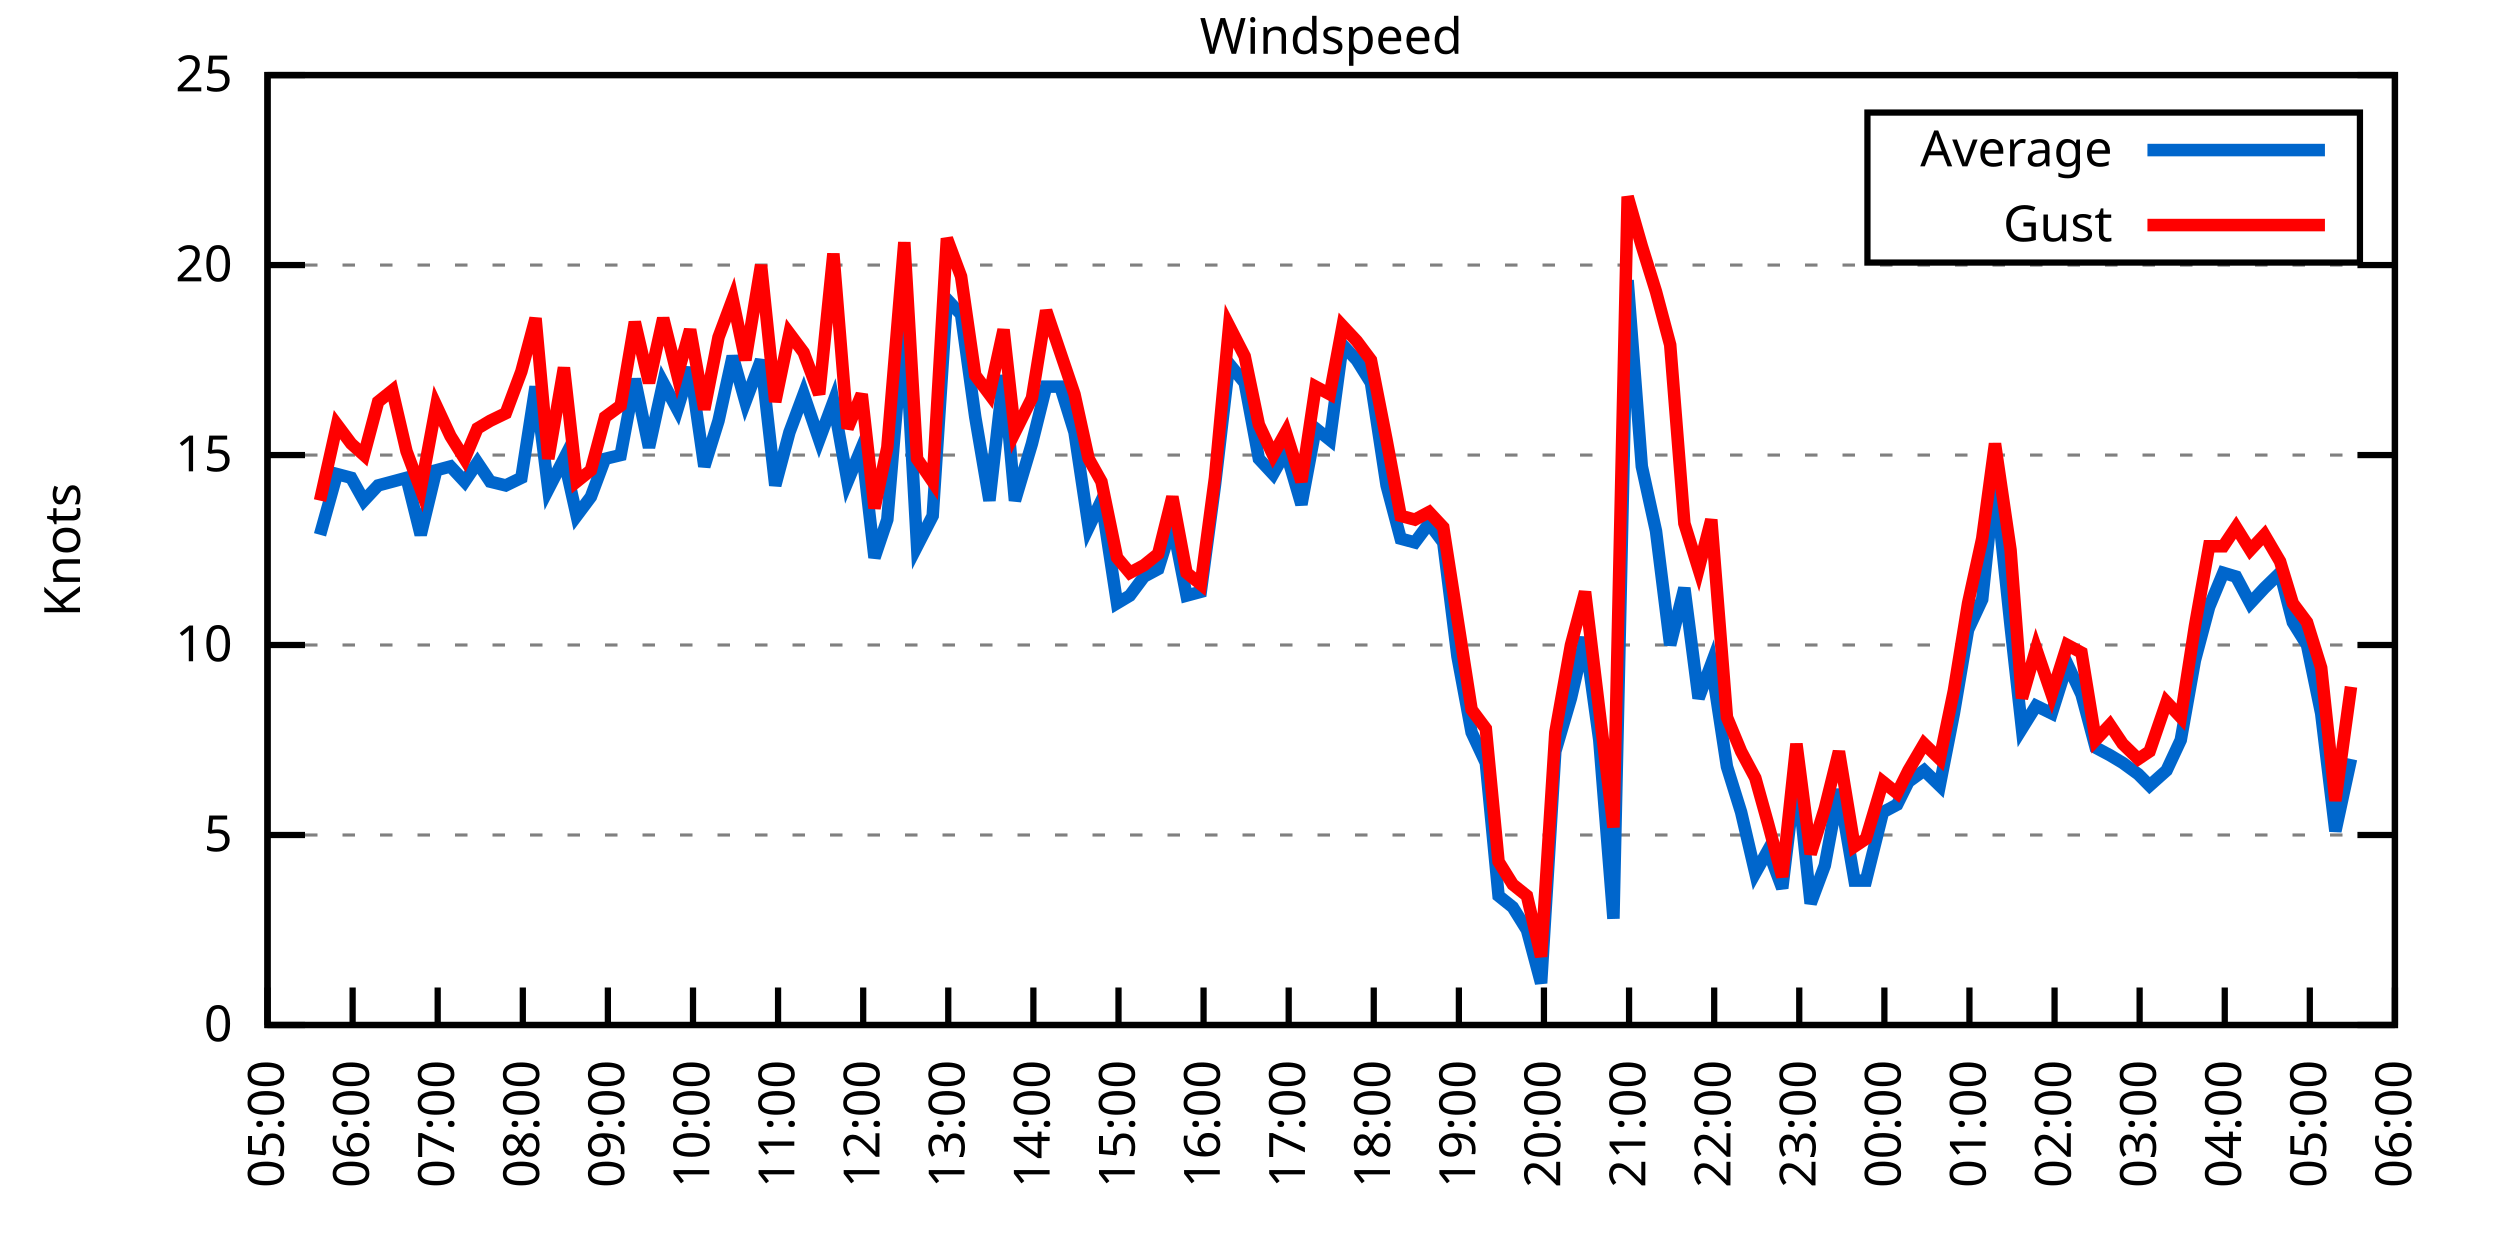
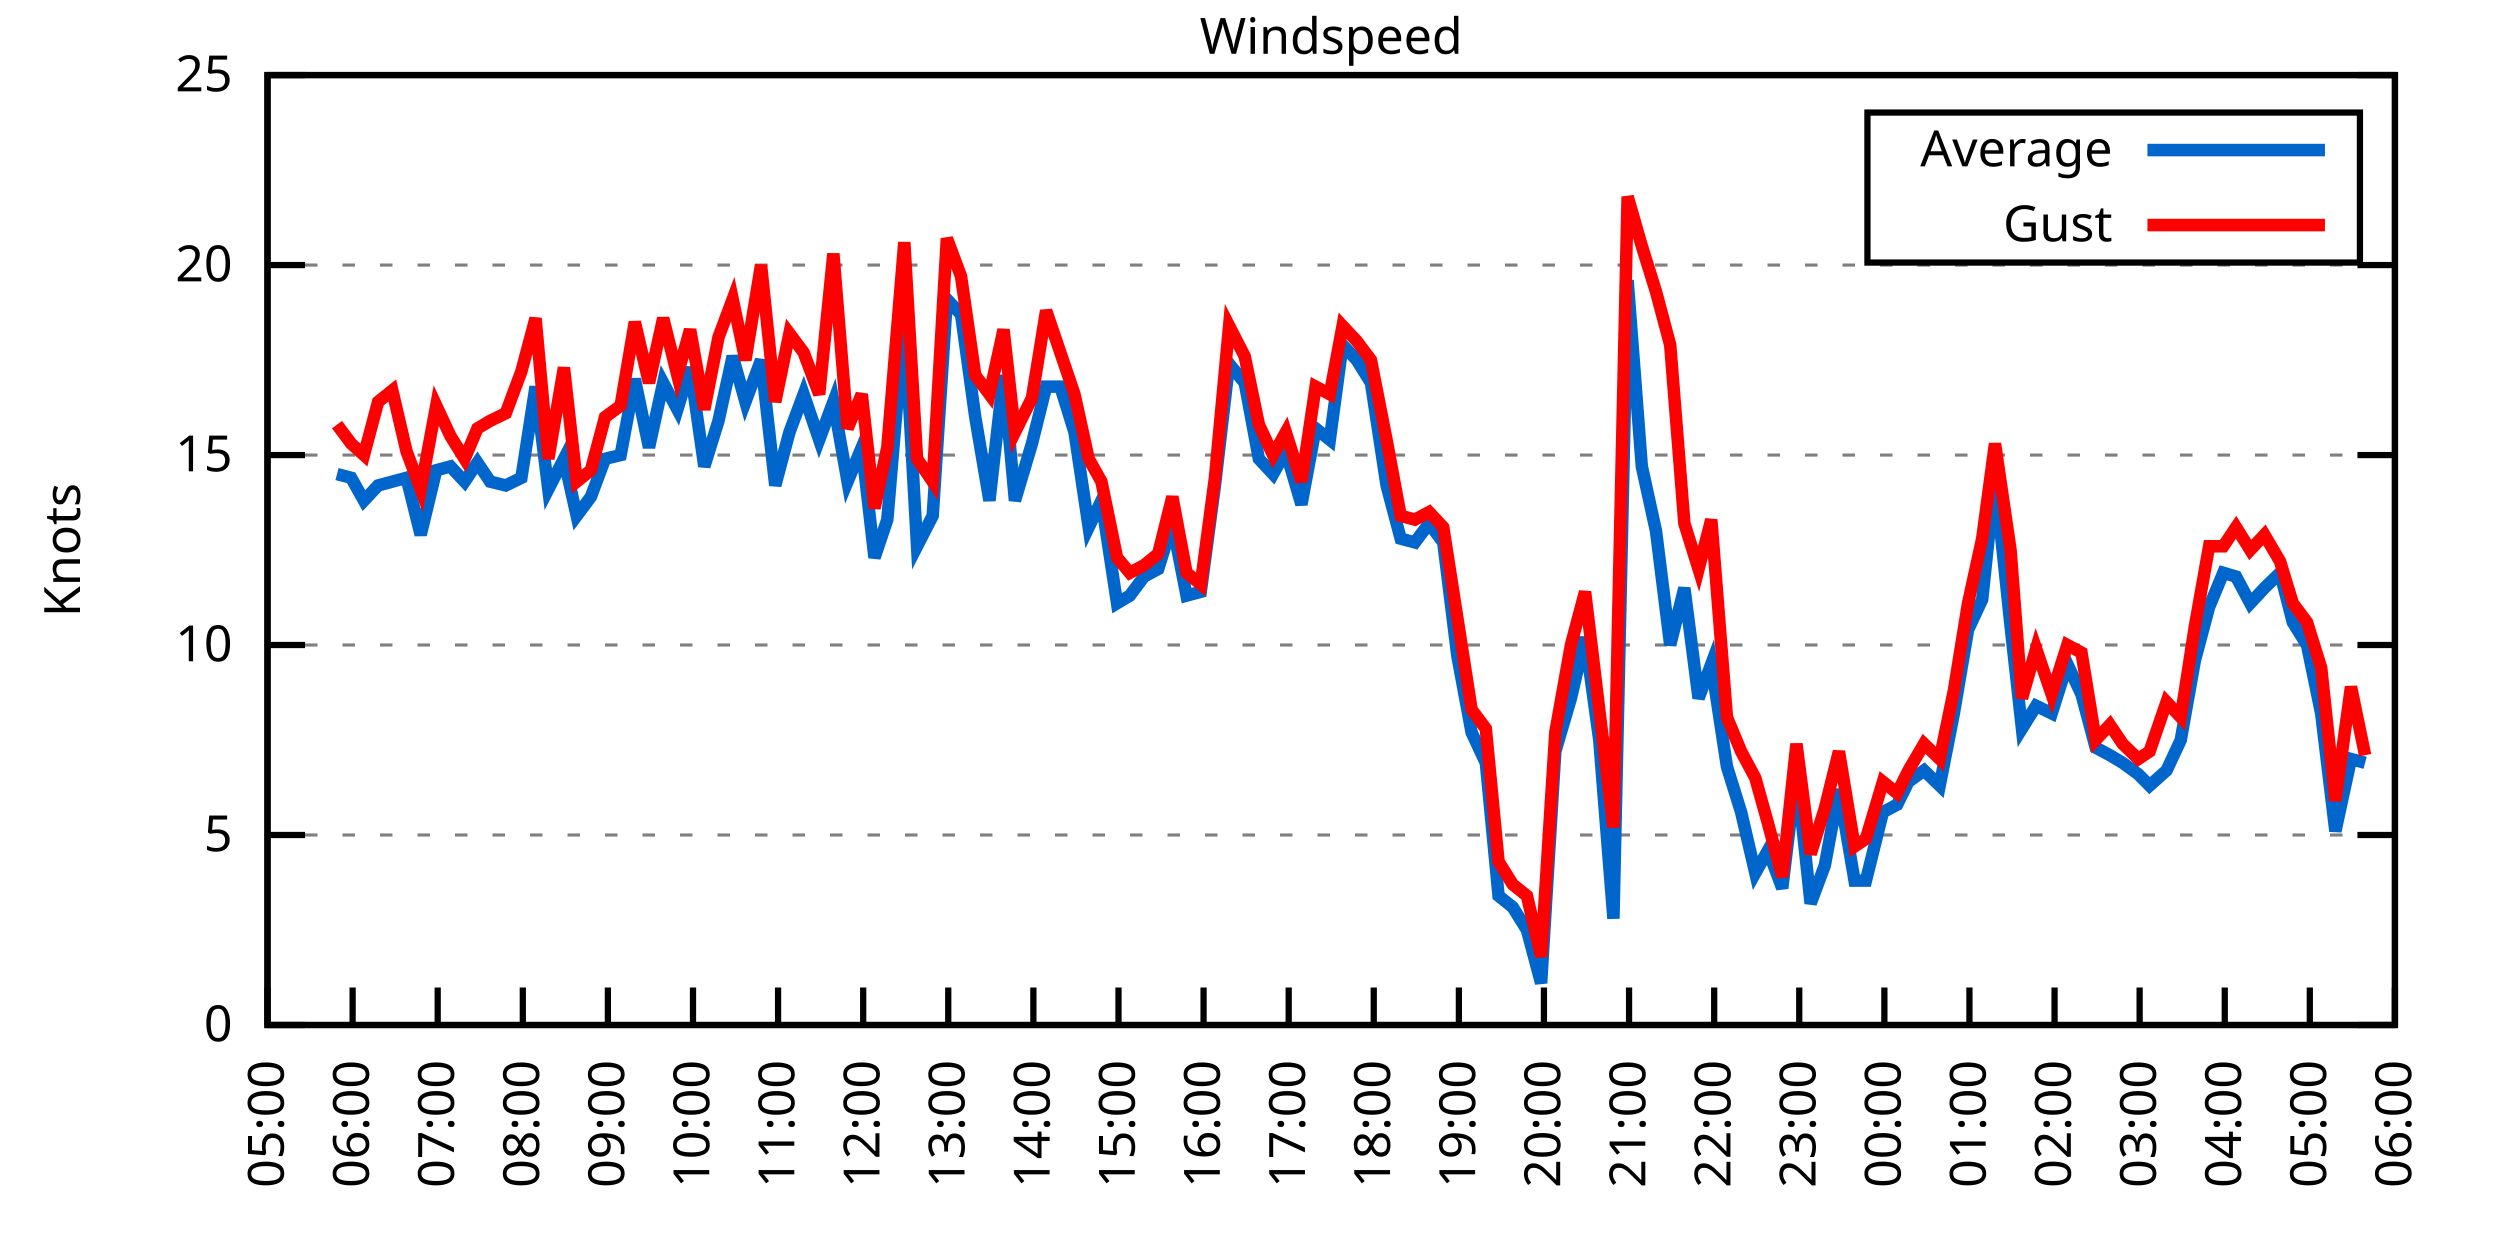
<svg xmlns="http://www.w3.org/2000/svg" xmlns:xlink="http://www.w3.org/1999/xlink" width="400" height="200" viewBox="0 0 400 200">
  <g id="gnuplot_canvas">
    <rect x="0" y="0" width="400" height="200" fill="none" />
    <defs>
      <circle id="gpDot" r="0.5" stroke-width="0.5" stroke="currentColor" />
      <path id="gpPt0" stroke-width="0.333" stroke="currentColor" d="M-1,0 h2 M0,-1 v2" />
      <path id="gpPt1" stroke-width="0.333" stroke="currentColor" d="M-1,-1 L1,1 M1,-1 L-1,1" />
      <path id="gpPt2" stroke-width="0.333" stroke="currentColor" d="M-1,0 L1,0 M0,-1 L0,1 M-1,-1 L1,1 M-1,1 L1,-1" />
      <rect id="gpPt3" stroke-width="0.333" stroke="currentColor" x="-1" y="-1" width="2" height="2" />
      <rect id="gpPt4" stroke-width="0.333" stroke="currentColor" fill="currentColor" x="-1" y="-1" width="2" height="2" />
      <circle id="gpPt5" stroke-width="0.333" stroke="currentColor" cx="0" cy="0" r="1" />
      <use xlink:href="#gpPt5" id="gpPt6" fill="currentColor" stroke="none" />
      <path id="gpPt7" stroke-width="0.333" stroke="currentColor" d="M0,-1.33 L-1.33,0.67 L1.33,0.67 z" />
      <use xlink:href="#gpPt7" id="gpPt8" fill="currentColor" stroke="none" />
      <use xlink:href="#gpPt7" id="gpPt9" stroke="currentColor" transform="rotate(180)" />
      <use xlink:href="#gpPt9" id="gpPt10" fill="currentColor" stroke="none" />
      <use xlink:href="#gpPt3" id="gpPt11" stroke="currentColor" transform="rotate(45)" />
      <use xlink:href="#gpPt11" id="gpPt12" fill="currentColor" stroke="none" />
      <path id="gpPt13" stroke-width="0.333" stroke="currentColor" d="M0,1.330 L1.265,0.411 L0.782,-1.067 L-0.782,-1.076 L-1.265,0.411 z" />
      <use xlink:href="#gpPt13" id="gpPt14" fill="currentColor" stroke="none" />
      <filter id="textbox" filterUnits="objectBoundingBox" x="0" y="0" height="1" width="1">
        <feFlood flood-color="white" flood-opacity="1" result="bgnd" />
        <feComposite in="SourceGraphic" in2="bgnd" operator="atop" />
      </filter>
      <filter id="greybox" filterUnits="objectBoundingBox" x="0" y="0" height="1" width="1">
        <feFlood flood-color="lightgrey" flood-opacity="1" result="grey" />
        <feComposite in="SourceGraphic" in2="grey" operator="atop" />
      </filter>
    </defs>
    <g fill="none" color="white" stroke="currentColor" stroke-width="1.00" stroke-linecap="butt" stroke-linejoin="miter">
</g>
    <g fill="none" color="black" stroke="currentColor" stroke-width="1.00" stroke-linecap="butt" stroke-linejoin="miter">
      <g stroke="none" shape-rendering="crispEdges">
        <polygon fill="rgb(255, 255, 255)" points="42.80,164.00 383.18,164.00 383.18,12.02 42.80,12.02 " />
      </g>
    </g>
    <g fill="none" color="black" stroke="currentColor" stroke-width="1.00" stroke-linecap="butt" stroke-linejoin="miter">
</g>
    <g fill="none" color="black" stroke="black" stroke-width="0.50" stroke-linecap="butt" stroke-linejoin="miter">
</g>
    <g fill="none" color="gray" stroke="currentColor" stroke-width="0.50" stroke-linecap="butt" stroke-linejoin="miter">
      <path stroke="gray" stroke-dasharray="2,4" class="gridline" d="M42.80,164.00 L383.19,164.00  " />
    </g>
    <g fill="none" color="gray" stroke="gray" stroke-width="1.00" stroke-linecap="butt" stroke-linejoin="miter">
</g>
    <g fill="none" color="black" stroke="currentColor" stroke-width="1.00" stroke-linecap="butt" stroke-linejoin="miter">
      <path stroke="black" d="M42.80,164.00 L48.80,164.00 M383.19,164.00 L377.19,164.00  " />
      <g transform="translate(37.20,166.60)" stroke="none" fill="black" font-family="Sans" font-size="8.00" text-anchor="end">
        <text>
          <tspan font-family="Sans"> 0</tspan>
        </text>
      </g>
    </g>
    <g fill="none" color="black" stroke="currentColor" stroke-width="1.00" stroke-linecap="butt" stroke-linejoin="miter">
</g>
    <g fill="none" color="black" stroke="black" stroke-width="0.50" stroke-linecap="butt" stroke-linejoin="miter">
</g>
    <g fill="none" color="gray" stroke="currentColor" stroke-width="0.50" stroke-linecap="butt" stroke-linejoin="miter">
      <path stroke="gray" stroke-dasharray="2,4" class="gridline" d="M42.80,133.60 L383.19,133.60  " />
    </g>
    <g fill="none" color="gray" stroke="gray" stroke-width="1.00" stroke-linecap="butt" stroke-linejoin="miter">
</g>
    <g fill="none" color="black" stroke="currentColor" stroke-width="1.00" stroke-linecap="butt" stroke-linejoin="miter">
      <path stroke="black" d="M42.80,133.60 L48.80,133.60 M383.19,133.60 L377.19,133.60  " />
      <g transform="translate(37.20,136.20)" stroke="none" fill="black" font-family="Sans" font-size="8.00" text-anchor="end">
        <text>
          <tspan font-family="Sans"> 5</tspan>
        </text>
      </g>
    </g>
    <g fill="none" color="black" stroke="currentColor" stroke-width="1.00" stroke-linecap="butt" stroke-linejoin="miter">
</g>
    <g fill="none" color="black" stroke="black" stroke-width="0.50" stroke-linecap="butt" stroke-linejoin="miter">
</g>
    <g fill="none" color="gray" stroke="currentColor" stroke-width="0.50" stroke-linecap="butt" stroke-linejoin="miter">
      <path stroke="gray" stroke-dasharray="2,4" class="gridline" d="M42.80,103.20 L383.19,103.20  " />
    </g>
    <g fill="none" color="gray" stroke="gray" stroke-width="1.00" stroke-linecap="butt" stroke-linejoin="miter">
</g>
    <g fill="none" color="black" stroke="currentColor" stroke-width="1.00" stroke-linecap="butt" stroke-linejoin="miter">
      <path stroke="black" d="M42.80,103.20 L48.80,103.20 M383.19,103.20 L377.19,103.20  " />
      <g transform="translate(37.20,105.80)" stroke="none" fill="black" font-family="Sans" font-size="8.00" text-anchor="end">
        <text>
          <tspan font-family="Sans"> 10</tspan>
        </text>
      </g>
    </g>
    <g fill="none" color="black" stroke="currentColor" stroke-width="1.00" stroke-linecap="butt" stroke-linejoin="miter">
</g>
    <g fill="none" color="black" stroke="black" stroke-width="0.50" stroke-linecap="butt" stroke-linejoin="miter">
</g>
    <g fill="none" color="gray" stroke="currentColor" stroke-width="0.50" stroke-linecap="butt" stroke-linejoin="miter">
      <path stroke="gray" stroke-dasharray="2,4" class="gridline" d="M42.80,72.81 L383.19,72.81  " />
    </g>
    <g fill="none" color="gray" stroke="gray" stroke-width="1.00" stroke-linecap="butt" stroke-linejoin="miter">
</g>
    <g fill="none" color="black" stroke="currentColor" stroke-width="1.00" stroke-linecap="butt" stroke-linejoin="miter">
      <path stroke="black" d="M42.80,72.81 L48.80,72.81 M383.19,72.81 L377.19,72.81  " />
      <g transform="translate(37.20,75.41)" stroke="none" fill="black" font-family="Sans" font-size="8.00" text-anchor="end">
        <text>
          <tspan font-family="Sans"> 15</tspan>
        </text>
      </g>
    </g>
    <g fill="none" color="black" stroke="currentColor" stroke-width="1.00" stroke-linecap="butt" stroke-linejoin="miter">
</g>
    <g fill="none" color="black" stroke="black" stroke-width="0.50" stroke-linecap="butt" stroke-linejoin="miter">
</g>
    <g fill="none" color="gray" stroke="currentColor" stroke-width="0.50" stroke-linecap="butt" stroke-linejoin="miter">
      <path stroke="gray" stroke-dasharray="2,4" class="gridline" d="M42.80,42.41 L383.19,42.41  " />
    </g>
    <g fill="none" color="gray" stroke="gray" stroke-width="1.00" stroke-linecap="butt" stroke-linejoin="miter">
</g>
    <g fill="none" color="black" stroke="currentColor" stroke-width="1.00" stroke-linecap="butt" stroke-linejoin="miter">
      <path stroke="black" d="M42.80,42.41 L48.80,42.41 M383.19,42.41 L377.19,42.41  " />
      <g transform="translate(37.20,45.01)" stroke="none" fill="black" font-family="Sans" font-size="8.00" text-anchor="end">
        <text>
          <tspan font-family="Sans"> 20</tspan>
        </text>
      </g>
    </g>
    <g fill="none" color="black" stroke="currentColor" stroke-width="1.00" stroke-linecap="butt" stroke-linejoin="miter">
</g>
    <g fill="none" color="black" stroke="black" stroke-width="0.50" stroke-linecap="butt" stroke-linejoin="miter">
</g>
    <g fill="none" color="gray" stroke="currentColor" stroke-width="0.50" stroke-linecap="butt" stroke-linejoin="miter">
      <path stroke="gray" stroke-dasharray="2,4" class="gridline" d="M42.80,12.01 L383.19,12.01  " />
    </g>
    <g fill="none" color="gray" stroke="gray" stroke-width="1.00" stroke-linecap="butt" stroke-linejoin="miter">
</g>
    <g fill="none" color="black" stroke="currentColor" stroke-width="1.00" stroke-linecap="butt" stroke-linejoin="miter">
      <path stroke="black" d="M42.80,12.01 L48.80,12.01 M383.19,12.01 L377.19,12.01  " />
      <g transform="translate(37.20,14.61)" stroke="none" fill="black" font-family="Sans" font-size="8.00" text-anchor="end">
        <text>
          <tspan font-family="Sans"> 25</tspan>
        </text>
      </g>
    </g>
    <g fill="none" color="black" stroke="currentColor" stroke-width="1.00" stroke-linecap="butt" stroke-linejoin="miter">
      <path stroke="black" d="M42.80,164.00 L42.80,158.00  " />
      <g transform="translate(45.40,169.60) rotate(270.00)" stroke="none" fill="black" font-family="Sans" font-size="8.00" text-anchor="end">
        <text>
          <tspan font-family="Sans">05:00</tspan>
        </text>
      </g>
    </g>
    <g fill="none" color="black" stroke="currentColor" stroke-width="1.00" stroke-linecap="butt" stroke-linejoin="miter">
      <path stroke="black" d="M56.42,164.00 L56.42,158.00  " />
      <g transform="translate(59.02,169.60) rotate(270.00)" stroke="none" fill="black" font-family="Sans" font-size="8.00" text-anchor="end">
        <text>
          <tspan font-family="Sans">06:00</tspan>
        </text>
      </g>
    </g>
    <g fill="none" color="black" stroke="currentColor" stroke-width="1.00" stroke-linecap="butt" stroke-linejoin="miter">
      <path stroke="black" d="M70.03,164.00 L70.03,158.00  " />
      <g transform="translate(72.63,169.60) rotate(270.00)" stroke="none" fill="black" font-family="Sans" font-size="8.00" text-anchor="end">
        <text>
          <tspan font-family="Sans">07:00</tspan>
        </text>
      </g>
    </g>
    <g fill="none" color="black" stroke="currentColor" stroke-width="1.00" stroke-linecap="butt" stroke-linejoin="miter">
      <path stroke="black" d="M83.65,164.00 L83.65,158.00  " />
      <g transform="translate(86.25,169.60) rotate(270.00)" stroke="none" fill="black" font-family="Sans" font-size="8.00" text-anchor="end">
        <text>
          <tspan font-family="Sans">08:00</tspan>
        </text>
      </g>
    </g>
    <g fill="none" color="black" stroke="currentColor" stroke-width="1.00" stroke-linecap="butt" stroke-linejoin="miter">
      <path stroke="black" d="M97.26,164.00 L97.26,158.00  " />
      <g transform="translate(99.86,169.60) rotate(270.00)" stroke="none" fill="black" font-family="Sans" font-size="8.00" text-anchor="end">
        <text>
          <tspan font-family="Sans">09:00</tspan>
        </text>
      </g>
    </g>
    <g fill="none" color="black" stroke="currentColor" stroke-width="1.00" stroke-linecap="butt" stroke-linejoin="miter">
      <path stroke="black" d="M110.88,164.00 L110.88,158.00  " />
      <g transform="translate(113.48,169.60) rotate(270.00)" stroke="none" fill="black" font-family="Sans" font-size="8.00" text-anchor="end">
        <text>
          <tspan font-family="Sans">10:00</tspan>
        </text>
      </g>
    </g>
    <g fill="none" color="black" stroke="currentColor" stroke-width="1.00" stroke-linecap="butt" stroke-linejoin="miter">
      <path stroke="black" d="M124.49,164.00 L124.49,158.00  " />
      <g transform="translate(127.09,169.60) rotate(270.00)" stroke="none" fill="black" font-family="Sans" font-size="8.00" text-anchor="end">
        <text>
          <tspan font-family="Sans">11:00</tspan>
        </text>
      </g>
    </g>
    <g fill="none" color="black" stroke="currentColor" stroke-width="1.00" stroke-linecap="butt" stroke-linejoin="miter">
      <path stroke="black" d="M138.11,164.00 L138.11,158.00  " />
      <g transform="translate(140.71,169.60) rotate(270.00)" stroke="none" fill="black" font-family="Sans" font-size="8.00" text-anchor="end">
        <text>
          <tspan font-family="Sans">12:00</tspan>
        </text>
      </g>
    </g>
    <g fill="none" color="black" stroke="currentColor" stroke-width="1.00" stroke-linecap="butt" stroke-linejoin="miter">
      <path stroke="black" d="M151.72,164.00 L151.72,158.00  " />
      <g transform="translate(154.32,169.60) rotate(270.00)" stroke="none" fill="black" font-family="Sans" font-size="8.00" text-anchor="end">
        <text>
          <tspan font-family="Sans">13:00</tspan>
        </text>
      </g>
    </g>
    <g fill="none" color="black" stroke="currentColor" stroke-width="1.00" stroke-linecap="butt" stroke-linejoin="miter">
      <path stroke="black" d="M165.34,164.00 L165.34,158.00  " />
      <g transform="translate(167.94,169.60) rotate(270.00)" stroke="none" fill="black" font-family="Sans" font-size="8.00" text-anchor="end">
        <text>
          <tspan font-family="Sans">14:00</tspan>
        </text>
      </g>
    </g>
    <g fill="none" color="black" stroke="currentColor" stroke-width="1.00" stroke-linecap="butt" stroke-linejoin="miter">
      <path stroke="black" d="M178.96,164.00 L178.96,158.00  " />
      <g transform="translate(181.56,169.60) rotate(270.00)" stroke="none" fill="black" font-family="Sans" font-size="8.00" text-anchor="end">
        <text>
          <tspan font-family="Sans">15:00</tspan>
        </text>
      </g>
    </g>
    <g fill="none" color="black" stroke="currentColor" stroke-width="1.00" stroke-linecap="butt" stroke-linejoin="miter">
      <path stroke="black" d="M192.57,164.00 L192.57,158.00  " />
      <g transform="translate(195.17,169.60) rotate(270.00)" stroke="none" fill="black" font-family="Sans" font-size="8.00" text-anchor="end">
        <text>
          <tspan font-family="Sans">16:00</tspan>
        </text>
      </g>
    </g>
    <g fill="none" color="black" stroke="currentColor" stroke-width="1.00" stroke-linecap="butt" stroke-linejoin="miter">
      <path stroke="black" d="M206.19,164.00 L206.19,158.00  " />
      <g transform="translate(208.79,169.60) rotate(270.00)" stroke="none" fill="black" font-family="Sans" font-size="8.00" text-anchor="end">
        <text>
          <tspan font-family="Sans">17:00</tspan>
        </text>
      </g>
    </g>
    <g fill="none" color="black" stroke="currentColor" stroke-width="1.00" stroke-linecap="butt" stroke-linejoin="miter">
      <path stroke="black" d="M219.80,164.00 L219.80,158.00  " />
      <g transform="translate(222.40,169.60) rotate(270.00)" stroke="none" fill="black" font-family="Sans" font-size="8.00" text-anchor="end">
        <text>
          <tspan font-family="Sans">18:00</tspan>
        </text>
      </g>
    </g>
    <g fill="none" color="black" stroke="currentColor" stroke-width="1.00" stroke-linecap="butt" stroke-linejoin="miter">
      <path stroke="black" d="M233.42,164.00 L233.42,158.00  " />
      <g transform="translate(236.02,169.60) rotate(270.00)" stroke="none" fill="black" font-family="Sans" font-size="8.00" text-anchor="end">
        <text>
          <tspan font-family="Sans">19:00</tspan>
        </text>
      </g>
    </g>
    <g fill="none" color="black" stroke="currentColor" stroke-width="1.00" stroke-linecap="butt" stroke-linejoin="miter">
      <path stroke="black" d="M247.03,164.00 L247.03,158.00  " />
      <g transform="translate(249.63,169.60) rotate(270.00)" stroke="none" fill="black" font-family="Sans" font-size="8.00" text-anchor="end">
        <text>
          <tspan font-family="Sans">20:00</tspan>
        </text>
      </g>
    </g>
    <g fill="none" color="black" stroke="currentColor" stroke-width="1.00" stroke-linecap="butt" stroke-linejoin="miter">
      <path stroke="black" d="M260.65,164.00 L260.65,158.00  " />
      <g transform="translate(263.25,169.60) rotate(270.00)" stroke="none" fill="black" font-family="Sans" font-size="8.00" text-anchor="end">
        <text>
          <tspan font-family="Sans">21:00</tspan>
        </text>
      </g>
    </g>
    <g fill="none" color="black" stroke="currentColor" stroke-width="1.00" stroke-linecap="butt" stroke-linejoin="miter">
      <path stroke="black" d="M274.27,164.00 L274.27,158.00  " />
      <g transform="translate(276.87,169.60) rotate(270.00)" stroke="none" fill="black" font-family="Sans" font-size="8.00" text-anchor="end">
        <text>
          <tspan font-family="Sans">22:00</tspan>
        </text>
      </g>
    </g>
    <g fill="none" color="black" stroke="currentColor" stroke-width="1.00" stroke-linecap="butt" stroke-linejoin="miter">
      <path stroke="black" d="M287.88,164.00 L287.88,158.00  " />
      <g transform="translate(290.48,169.60) rotate(270.00)" stroke="none" fill="black" font-family="Sans" font-size="8.00" text-anchor="end">
        <text>
          <tspan font-family="Sans">23:00</tspan>
        </text>
      </g>
    </g>
    <g fill="none" color="black" stroke="currentColor" stroke-width="1.00" stroke-linecap="butt" stroke-linejoin="miter">
      <path stroke="black" d="M301.50,164.00 L301.50,158.00  " />
      <g transform="translate(304.10,169.60) rotate(270.00)" stroke="none" fill="black" font-family="Sans" font-size="8.00" text-anchor="end">
        <text>
          <tspan font-family="Sans">00:00</tspan>
        </text>
      </g>
    </g>
    <g fill="none" color="black" stroke="currentColor" stroke-width="1.00" stroke-linecap="butt" stroke-linejoin="miter">
      <path stroke="black" d="M315.11,164.00 L315.11,158.00  " />
      <g transform="translate(317.71,169.60) rotate(270.00)" stroke="none" fill="black" font-family="Sans" font-size="8.00" text-anchor="end">
        <text>
          <tspan font-family="Sans">01:00</tspan>
        </text>
      </g>
    </g>
    <g fill="none" color="black" stroke="currentColor" stroke-width="1.00" stroke-linecap="butt" stroke-linejoin="miter">
      <path stroke="black" d="M328.73,164.00 L328.73,158.00  " />
      <g transform="translate(331.33,169.60) rotate(270.00)" stroke="none" fill="black" font-family="Sans" font-size="8.00" text-anchor="end">
        <text>
          <tspan font-family="Sans">02:00</tspan>
        </text>
      </g>
    </g>
    <g fill="none" color="black" stroke="currentColor" stroke-width="1.00" stroke-linecap="butt" stroke-linejoin="miter">
      <path stroke="black" d="M342.34,164.00 L342.34,158.00  " />
      <g transform="translate(344.94,169.60) rotate(270.00)" stroke="none" fill="black" font-family="Sans" font-size="8.00" text-anchor="end">
        <text>
          <tspan font-family="Sans">03:00</tspan>
        </text>
      </g>
    </g>
    <g fill="none" color="black" stroke="currentColor" stroke-width="1.00" stroke-linecap="butt" stroke-linejoin="miter">
      <path stroke="black" d="M355.96,164.00 L355.96,158.00  " />
      <g transform="translate(358.56,169.60) rotate(270.00)" stroke="none" fill="black" font-family="Sans" font-size="8.00" text-anchor="end">
        <text>
          <tspan font-family="Sans">04:00</tspan>
        </text>
      </g>
    </g>
    <g fill="none" color="black" stroke="currentColor" stroke-width="1.00" stroke-linecap="butt" stroke-linejoin="miter">
      <path stroke="black" d="M369.57,164.00 L369.57,158.00  " />
      <g transform="translate(372.17,169.60) rotate(270.00)" stroke="none" fill="black" font-family="Sans" font-size="8.00" text-anchor="end">
        <text>
          <tspan font-family="Sans">05:00</tspan>
        </text>
      </g>
    </g>
    <g fill="none" color="black" stroke="currentColor" stroke-width="1.00" stroke-linecap="butt" stroke-linejoin="miter">
      <path stroke="black" d="M383.19,164.00 L383.19,158.00  " />
      <g transform="translate(385.79,169.60) rotate(270.00)" stroke="none" fill="black" font-family="Sans" font-size="8.00" text-anchor="end">
        <text>
          <tspan font-family="Sans">06:00</tspan>
        </text>
      </g>
    </g>
    <g fill="none" color="black" stroke="currentColor" stroke-width="1.00" stroke-linecap="butt" stroke-linejoin="miter">
</g>
    <g fill="none" color="black" stroke="currentColor" stroke-width="1.00" stroke-linecap="butt" stroke-linejoin="miter">
      <path stroke="black" d="M42.80,12.01 L42.80,164.00 L383.19,164.00 L383.19,12.01 L42.80,12.01 Z  " />
    </g>
    <g fill="none" color="black" stroke="currentColor" stroke-width="1.00" stroke-linecap="butt" stroke-linejoin="miter">
</g>
    <g fill="none" color="black" stroke="currentColor" stroke-width="1.00" stroke-linecap="butt" stroke-linejoin="miter">
      <path stroke="black" d="M298.79,42.01 L298.79,18.01 L377.59,18.01 L377.59,42.01 L298.79,42.01 Z  " />
    </g>
    <g id="Windspeed_plot_1">
      <g fill="none" color="white" stroke="black" stroke-width="2.00" stroke-linecap="butt" stroke-linejoin="miter">
</g>
      <g fill="none" color="black" stroke="currentColor" stroke-width="2.00" stroke-linecap="butt" stroke-linejoin="miter">
        <g transform="translate(337.99,26.61)" stroke="none" fill="black" font-family="Sans" font-size="8.00" text-anchor="end">
          <text>
            <tspan font-family="Sans">Average</tspan>
          </text>
        </g>
      </g>
      <g fill="none" color="black" stroke="currentColor" stroke-width="2.00" stroke-linecap="butt" stroke-linejoin="miter">
-         <path stroke="rgb(  0, 102, 204)" d="M343.59,24.01 L371.99,24.01 M51.20,85.57 L53.92,75.85 L56.19,76.45 L58.23,80.10 L60.50,77.67 L62.77,77.06   L65.04,76.45 L67.31,85.57 L69.80,75.24 L72.07,74.63 L74.34,77.06 L76.39,74.02 L78.43,77.06 L80.92,77.67   L83.42,76.45 L85.69,61.86 L87.73,78.28 L90.23,73.41 L92.27,82.53 L94.54,79.49 L96.81,73.41 L99.30,72.81   L101.57,60.65 L103.84,71.59 L106.11,61.25 L108.38,65.51 L110.42,58.82 L112.69,74.63 L114.96,67.33 L117.23,57.00   L119.27,64.29 L121.77,57.61 L124.04,77.67 L126.31,69.16 L128.58,63.08 L131.07,70.37 L133.34,64.29 L135.61,77.06   L137.88,71.59 L139.92,89.22 L141.97,83.14 L144.69,50.92 L146.73,87.40 L149.23,82.53 L151.50,47.88 L153.77,50.31   L156.04,66.73 L158.31,80.10 L160.57,60.04 L162.39,80.10 L165.11,70.98 L167.38,61.86 L169.65,61.86 L171.92,69.16   L174.19,84.36 L176.23,80.10 L178.73,96.52 L180.77,95.30 L183.04,92.26 L185.31,91.04 L187.58,83.75 L189.85,95.30   L192.12,94.69 L194.39,77.67 L196.66,58.21 L199.15,61.25 L201.42,73.41 L203.69,75.85 L205.73,72.20 L208.23,80.71   L210.50,68.55 L212.77,70.37 L214.81,55.18 L217.08,57.61 L219.35,61.25 L221.85,77.67 L224.11,86.18 L226.38,86.79   L228.65,83.75 L230.92,86.79 L233.19,105.03 L235.46,117.19 L237.73,122.05 L239.77,143.33 L242.04,145.15 L244.31,148.80   L246.58,157.31 L248.85,120.23 L251.35,111.72 L253.61,101.99 L255.88,118.40 L258.15,146.98 L260.42,44.84 L262.69,74.63   L264.96,84.97 L267.23,103.20 L269.50,94.08 L271.77,111.72 L273.81,106.24 L276.31,122.66 L278.58,129.95 L280.85,139.68   L282.89,136.03 L285.16,142.11 L287.43,123.27 L289.70,144.55 L291.97,138.47 L294.23,126.31 L296.73,140.90 L298.55,140.90   L301.27,129.95 L303.54,128.74 L305.35,125.09 L307.85,123.27 L310.35,125.70 L312.62,114.15 L314.89,100.77 L317.15,95.91   L319.20,76.45 L321.69,100.16 L323.51,116.58 L325.78,112.93 L328.27,114.15 L330.77,106.24 L333.04,111.11 L335.31,119.62   L337.58,120.83 L339.62,122.05 L342.12,123.87 L343.93,125.70 L346.65,123.27 L348.92,118.40 L351.19,105.64 L353.46,97.12   L355.73,91.65 L357.77,92.26 L360.04,96.52 L362.31,94.08 L364.81,91.65 L366.85,99.56 L369.12,103.20 L371.39,114.15   L373.66,132.99 L376.16,121.44  " />
+         <path stroke="rgb(  0, 102, 204)" d="M343.59,24.01 L371.99,24.01 M53.92,75.85 L56.19,76.45 L58.23,80.10 L60.50,77.67 L62.77,77.06 L65.04,76.45   L67.31,85.57 L69.80,75.24 L72.07,74.63 L74.34,77.06 L76.39,74.02 L78.43,77.06 L80.92,77.67 L83.42,76.45   L85.69,61.86 L87.73,78.28 L90.23,73.41 L92.27,82.53 L94.54,79.49 L96.81,73.41 L99.30,72.81 L101.57,60.65   L103.84,71.59 L106.11,61.25 L108.38,65.51 L110.42,58.82 L112.69,74.63 L114.96,67.33 L117.23,57.00 L119.27,64.29   L121.77,57.61 L124.04,77.67 L126.31,69.16 L128.58,63.08 L131.07,70.37 L133.34,64.29 L135.61,77.06 L137.88,71.59   L139.92,89.22 L141.97,83.14 L144.69,50.92 L146.73,87.40 L149.23,82.53 L151.50,47.88 L153.77,50.31 L156.04,66.73   L158.31,80.10 L160.57,60.04 L162.39,80.10 L165.11,70.98 L167.38,61.86 L169.65,61.86 L171.92,69.16 L174.19,84.36   L176.23,80.10 L178.73,96.52 L180.77,95.30 L183.04,92.26 L185.31,91.04 L187.58,83.75 L189.85,95.30 L192.12,94.69   L194.39,77.67 L196.66,58.21 L199.15,61.25 L201.42,73.41 L203.69,75.85 L205.73,72.20 L208.23,80.71 L210.50,68.55   L212.77,70.37 L214.81,55.18 L217.08,57.61 L219.35,61.25 L221.85,77.67 L224.11,86.18 L226.38,86.79 L228.65,83.75   L230.92,86.79 L233.19,105.03 L235.46,117.19 L237.73,122.05 L239.77,143.33 L242.04,145.15 L244.31,148.80 L246.58,157.31   L248.85,120.23 L251.35,111.72 L253.61,101.99 L255.88,118.40 L258.15,146.98 L260.42,44.84 L262.69,74.63 L264.96,84.97   L267.23,103.20 L269.50,94.08 L271.77,111.72 L273.81,106.24 L276.31,122.66 L278.58,129.95 L280.85,139.68 L282.89,136.03   L285.16,142.11 L287.43,123.27 L289.70,144.55 L291.97,138.47 L294.23,126.31 L296.73,140.90 L298.55,140.90 L301.27,129.95   L303.54,128.74 L305.35,125.09 L307.85,123.27 L310.35,125.70 L312.62,114.15 L314.89,100.77 L317.15,95.91 L319.20,76.45   L321.69,100.16 L323.51,116.58 L325.78,112.93 L328.27,114.15 L330.77,106.24 L333.04,111.11 L335.31,119.62 L337.58,120.83   L339.62,122.05 L342.12,123.87 L343.93,125.70 L346.65,123.27 L348.92,118.40 L351.19,105.64 L353.46,97.12 L355.73,91.65   L357.77,92.26 L360.04,96.52 L362.31,94.08 L364.81,91.65 L366.85,99.56 L369.12,103.20 L371.39,114.15 L373.66,132.99   L376.16,121.44 L378.42,122.05  " />
      </g>
    </g>
    <g id="Windspeed_plot_2">
      <g fill="none" color="black" stroke="currentColor" stroke-width="2.00" stroke-linecap="butt" stroke-linejoin="miter">
        <g transform="translate(337.99,38.61)" stroke="none" fill="black" font-family="Sans" font-size="8.00" text-anchor="end">
          <text>
            <tspan font-family="Sans">Gust</tspan>
          </text>
        </g>
      </g>
      <g fill="none" color="black" stroke="currentColor" stroke-width="2.00" stroke-linecap="butt" stroke-linejoin="miter">
-         <path stroke="rgb(255,   0,   0)" d="M343.59,36.01 L371.99,36.01 M51.20,80.10 L53.92,67.94 L56.19,70.98 L58.23,72.81 L60.50,64.29 L62.77,62.47   L65.04,72.20 L67.31,78.28 L69.80,64.90 L72.07,69.77 L74.34,73.41 L76.39,68.55 L78.43,67.33 L80.92,66.12   L83.42,59.43 L85.69,50.92 L87.73,73.41 L90.23,58.82 L92.27,77.06 L94.54,75.24 L96.81,66.73 L99.30,64.90   L101.57,51.53 L103.84,61.25 L106.11,50.92 L108.38,60.04 L110.42,52.74 L112.69,65.51 L114.96,53.96 L117.23,47.88   L119.27,57.61 L121.77,42.41 L124.04,64.29 L126.31,53.35 L128.58,56.39 L131.07,63.08 L133.34,40.58 L135.61,68.55   L137.88,63.08 L139.92,81.32 L141.97,71.59 L144.69,38.76 L146.73,73.41 L149.23,77.06 L151.50,38.15 L153.77,44.23   L156.04,60.04 L158.31,63.08 L160.57,52.74 L162.39,69.16 L165.11,63.69 L167.38,49.70 L169.65,56.39 L171.92,63.08   L174.19,73.41 L176.23,77.06 L178.73,89.22 L180.77,91.65 L183.04,90.44 L185.31,88.61 L187.58,79.49 L189.85,91.65   L192.12,93.48 L194.39,76.45 L196.66,52.14 L199.15,57.00 L201.42,67.94 L203.69,72.81 L205.73,69.16 L208.23,77.06   L210.50,61.86 L212.77,63.08 L214.81,52.14 L217.08,54.57 L219.35,57.61 L221.85,70.37 L224.11,82.53 L226.38,83.14   L228.65,81.93 L230.92,84.36 L233.19,98.95 L235.46,113.54 L237.73,116.58 L239.77,137.86 L242.04,141.51 L244.31,143.33   L246.58,153.06 L248.85,117.19 L251.35,103.20 L253.61,94.69 L255.88,113.54 L258.15,132.39 L260.42,31.46 L262.69,39.37   L264.96,46.66 L267.23,55.18 L269.50,83.75 L271.77,91.04 L273.81,83.14 L276.31,114.76 L278.58,120.23 L280.85,124.48   L282.89,131.78 L285.16,140.29 L287.43,119.01 L289.70,136.64 L291.97,129.35 L294.23,120.23 L296.73,135.43 L298.55,134.21   L301.27,125.09 L303.54,126.91 L305.35,123.27 L307.85,119.01 L310.35,121.44 L312.62,110.50 L314.89,96.52 L317.15,86.18   L319.20,70.98 L321.69,88.00 L323.51,111.72 L325.78,103.81 L328.27,111.11 L330.77,103.20 L333.04,104.42 L335.31,118.40   L337.58,115.97 L339.62,119.01 L342.12,121.44 L343.93,120.23 L346.65,112.32 L348.92,114.76 L351.19,100.16 L353.46,87.40   L355.73,87.40 L357.77,84.36 L360.04,88.00 L362.31,85.57 L364.81,89.83 L366.85,96.52 L369.12,99.56 L371.39,106.85   L373.66,128.13 L376.16,109.89  " />
+         <path stroke="rgb(255,   0,   0)" d="M343.59,36.01 L371.99,36.01 M53.92,67.94 L56.19,70.98 L58.23,72.81 L60.50,64.29 L62.77,62.47 L65.04,72.20   L67.31,78.28 L69.80,64.90 L72.07,69.77 L74.34,73.41 L76.39,68.55 L78.43,67.33 L80.92,66.12 L83.42,59.43   L85.69,50.92 L87.73,73.41 L90.23,58.82 L92.27,77.06 L94.54,75.24 L96.81,66.73 L99.30,64.90 L101.57,51.53   L103.84,61.25 L106.11,50.92 L108.38,60.04 L110.42,52.74 L112.69,65.51 L114.96,53.96 L117.23,47.88 L119.27,57.61   L121.77,42.41 L124.04,64.29 L126.31,53.35 L128.58,56.39 L131.07,63.08 L133.34,40.58 L135.61,68.55 L137.88,63.08   L139.92,81.32 L141.97,71.59 L144.69,38.76 L146.73,73.41 L149.23,77.06 L151.50,38.15 L153.77,44.23 L156.04,60.04   L158.31,63.08 L160.57,52.74 L162.39,69.16 L165.11,63.69 L167.38,49.70 L169.65,56.39 L171.92,63.08 L174.19,73.41   L176.23,77.06 L178.73,89.22 L180.77,91.65 L183.04,90.44 L185.31,88.61 L187.58,79.49 L189.85,91.65 L192.12,93.48   L194.39,76.45 L196.66,52.14 L199.15,57.00 L201.42,67.94 L203.69,72.81 L205.73,69.16 L208.23,77.06 L210.50,61.86   L212.77,63.08 L214.81,52.14 L217.08,54.57 L219.35,57.61 L221.85,70.37 L224.11,82.53 L226.38,83.14 L228.65,81.93   L230.92,84.36 L233.19,98.95 L235.46,113.54 L237.73,116.58 L239.77,137.86 L242.04,141.51 L244.31,143.33 L246.58,153.06   L248.85,117.19 L251.35,103.20 L253.61,94.69 L255.88,113.54 L258.15,132.39 L260.42,31.46 L262.69,39.37 L264.96,46.66   L267.23,55.18 L269.50,83.75 L271.77,91.04 L273.81,83.14 L276.31,114.76 L278.58,120.23 L280.85,124.48 L282.89,131.78   L285.16,140.29 L287.43,119.01 L289.70,136.64 L291.97,129.35 L294.23,120.23 L296.73,135.43 L298.55,134.21 L301.27,125.09   L303.54,126.91 L305.35,123.27 L307.85,119.01 L310.35,121.44 L312.62,110.50 L314.89,96.52 L317.15,86.18 L319.20,70.98   L321.69,88.00 L323.51,111.72 L325.78,103.81 L328.27,111.11 L330.77,103.20 L333.04,104.42 L335.31,118.40 L337.58,115.97   L339.62,119.01 L342.12,121.44 L343.93,120.23 L346.65,112.32 L348.92,114.76 L351.19,100.16 L353.46,87.40 L355.73,87.40   L357.77,84.36 L360.04,88.00 L362.31,85.57 L364.81,89.83 L366.85,96.52 L369.12,99.56 L371.39,106.85 L373.66,128.13   L376.16,109.89 L378.42,120.83  " />
      </g>
    </g>
    <g fill="none" color="black" stroke="currentColor" stroke-width="2.00" stroke-linecap="butt" stroke-linejoin="miter">
</g>
    <g fill="none" color="black" stroke="black" stroke-width="1.00" stroke-linecap="butt" stroke-linejoin="miter">
</g>
    <g fill="none" color="black" stroke="currentColor" stroke-width="1.00" stroke-linecap="butt" stroke-linejoin="miter">
      <path stroke="black" d="M42.80,12.01 L42.80,164.00 L383.19,164.00 L383.19,12.01 L42.80,12.01 Z  " />
      <g transform="translate(12.80,88.01) rotate(270.00)" stroke="none" fill="black" font-family="Sans" font-size="8.00" text-anchor="middle">
        <text>
          <tspan font-family="Sans">Knots</tspan>
        </text>
      </g>
    </g>
    <g fill="none" color="black" stroke="currentColor" stroke-width="1.00" stroke-linecap="butt" stroke-linejoin="miter">
</g>
    <g fill="none" color="black" stroke="currentColor" stroke-width="1.00" stroke-linecap="butt" stroke-linejoin="miter">
      <g transform="translate(212.99,8.61)" stroke="none" fill="black" font-family="Sans" font-size="8.00" text-anchor="middle">
        <text>
          <tspan font-family="Sans">Windspeed</tspan>
        </text>
      </g>
    </g>
    <g fill="none" color="black" stroke="currentColor" stroke-width="1.00" stroke-linecap="butt" stroke-linejoin="miter">
</g>
  </g>
</svg>
